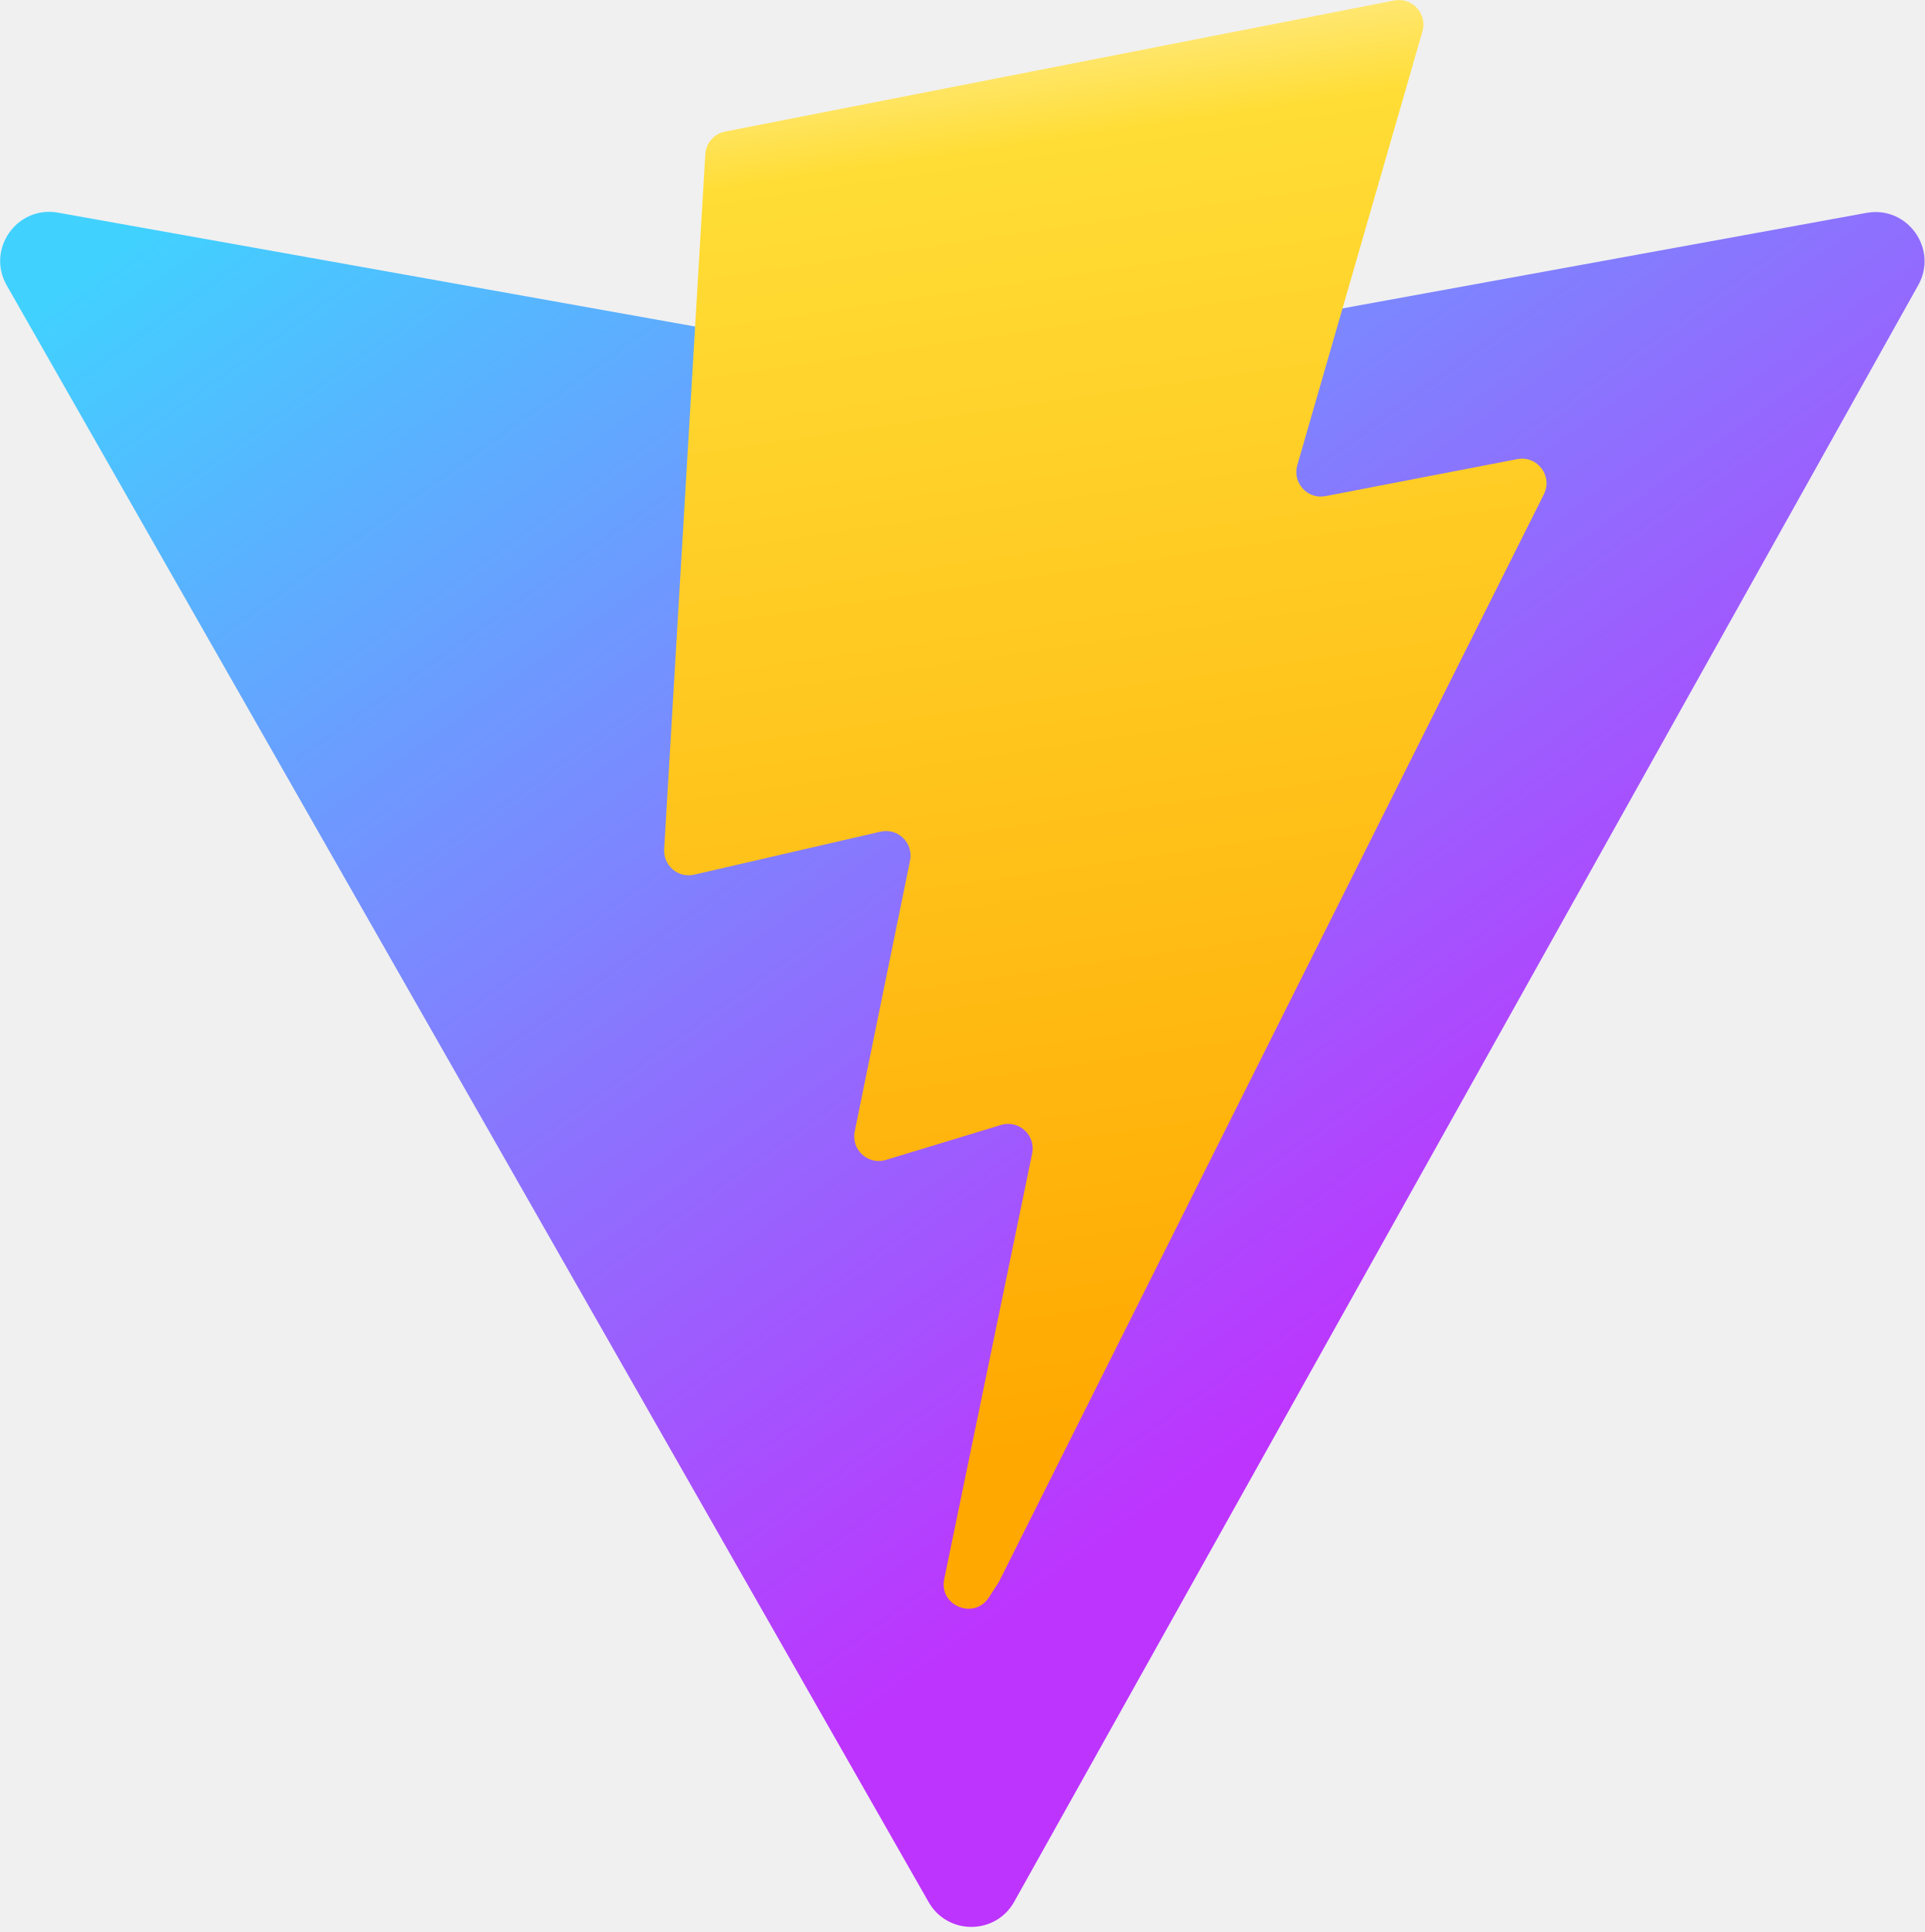
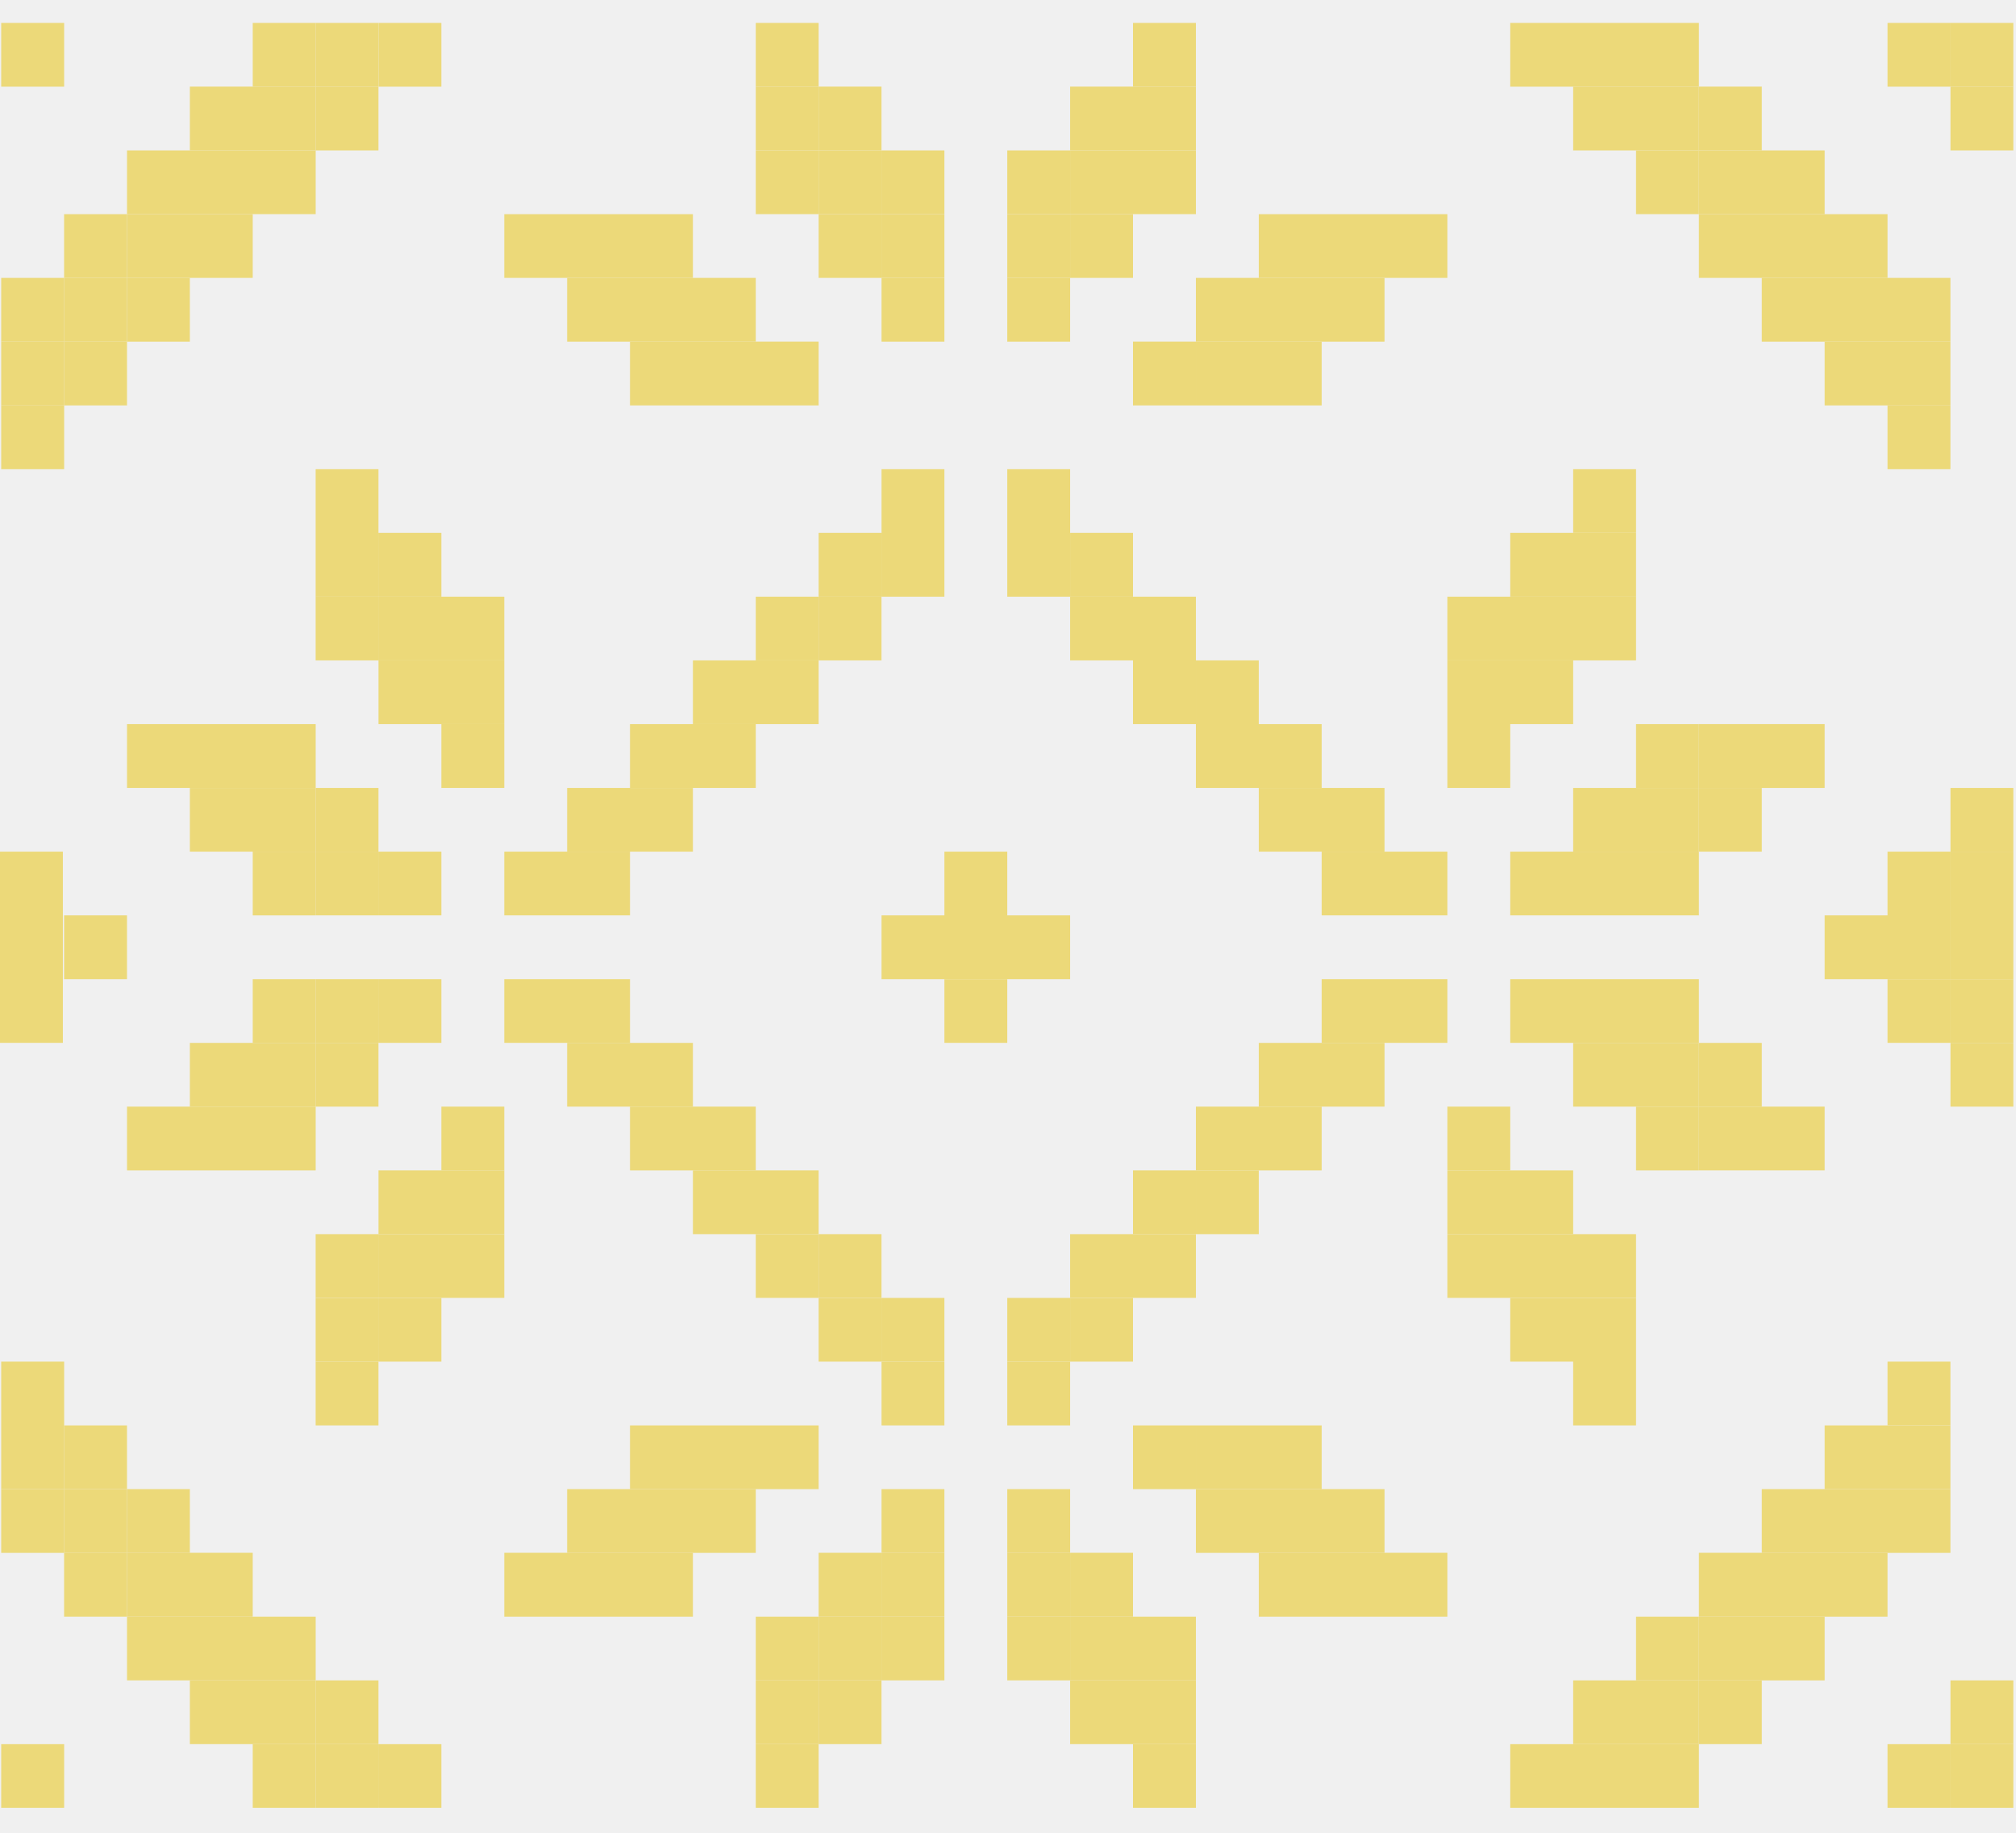
- <svg xmlns="http://www.w3.org/2000/svg" aria-hidden="true" role="img" class="iconify iconify--logos" width="31.88" height="32" preserveAspectRatio="xMidYMid meet" viewBox="0 0 256 257">
+ <svg xmlns="http://www.w3.org/2000/svg" width="44" height="40" fill="none">
+   <g fill="#ECD979" clip-path="url(#a)">
+     <path d="M43.94 39.456H42.57v-1.39h1.372v1.39ZM42.569 39.456h-1.373v-1.39h1.373v1.39ZM37.08 39.456h-1.373v-1.39h1.372v1.39ZM35.707 39.456h-1.372v-1.39h1.372v1.39ZM34.335 39.456h-1.373v-1.39h1.373v1.39ZM26.1 39.456h-1.372v-1.39h1.373v1.39ZM17.867 39.456h-1.372v-1.39h1.372v1.39ZM9.633 39.456H8.261v-1.39h1.372v1.39ZM8.261 39.456H6.889v-1.39H8.26v1.39Z" />
+     <path d="M6.889 39.456H5.516v-1.39H6.89v1.39ZM1.4 39.456H.026v-1.39H1.4v1.39ZM43.94 38.065H42.57v-1.391h1.372v1.391ZM38.452 38.065h-1.373v-1.391h1.373v1.391Z" />
+     <path d="M37.08 38.065h-1.373v-1.391h1.372v1.391ZM35.707 38.065h-1.372v-1.391h1.372v1.391ZM26.1 38.065h-1.372v-1.391h1.373v1.391Z" />
+     <path d="M24.729 38.065h-1.373v-1.391h1.372v1.391ZM19.24 38.065h-1.373v-1.391h1.372v1.391Z" />
+     <path d="M17.867 38.065h-1.372v-1.391h1.372v1.391ZM8.261 38.065H6.889v-1.391H8.26v1.391Z" />
+     <path d="M6.889 38.065H5.516v-1.391H6.89v1.391ZM5.516 38.065H4.144v-1.391h1.372v1.391ZM39.824 36.674h-1.372v-1.391h1.372v1.39ZM38.452 36.674h-1.373v-1.391h1.373v1.39Z" />
+     <path d="M37.08 36.674h-1.373v-1.391h1.372v1.39ZM26.1 36.674h-1.372v-1.391h1.373v1.39Z" />
+     <path d="M24.729 36.674h-1.373v-1.391h1.372v1.39Z" />
+     <path d="M23.356 36.674h-1.372v-1.391h1.372v1.39ZM20.612 36.674H19.24v-1.391h1.372v1.39ZM19.24 36.674h-1.373v-1.391h1.372v1.39Z" />
+     <path d="M17.867 36.674h-1.372v-1.391h1.372v1.39ZM6.889 36.674H5.516v-1.391H6.89v1.39ZM5.516 36.674H4.144v-1.391h1.372v1.39ZM4.144 36.674H2.772v-1.391h1.372v1.39ZM41.196 35.283h-1.372V33.89h1.372v1.392ZM39.824 35.283h-1.372V33.89h1.372v1.392ZM38.452 35.283h-1.373V33.89h1.373v1.392ZM31.59 35.283h-1.372V33.89h1.372v1.392ZM30.218 35.283h-1.372V33.89h1.372v1.392ZM28.846 35.283h-1.373V33.89h1.373v1.392ZM24.729 35.283h-1.373V33.89h1.372v1.392Z" />
+     <path d="M23.356 35.283h-1.372V33.89h1.372v1.392ZM20.612 35.283H19.24V33.89h1.372v1.392ZM19.24 35.283h-1.373V33.89h1.372v1.392ZM15.123 35.283H13.75V33.89h1.373v1.392ZM13.75 35.283h-1.372V33.89h1.372v1.392ZM12.378 35.283h-1.372V33.89h1.372v1.392ZM5.516 35.283H4.144V33.89h1.372v1.392ZM4.144 35.283H2.772V33.89h1.372v1.392Z" />
+     <path d="M2.772 35.283H1.399V33.89h1.373v1.392ZM42.569 33.891h-1.373V32.5h1.373v1.391ZM41.196 33.891h-1.372V32.5h1.372v1.391ZM39.824 33.891h-1.372V32.5h1.372v1.391ZM30.218 33.891h-1.372V32.5h1.372v1.391ZM28.846 33.891h-1.373V32.5h1.373v1.391ZM27.473 33.891h-1.372V32.5h1.372v1.391ZM23.356 33.891h-1.372V32.5h1.372v1.391ZM20.612 33.891H19.24V32.5h1.372v1.391ZM16.495 33.891h-1.372V32.5h1.372v1.391ZM15.123 33.891H13.75V32.5h1.373v1.391ZM13.75 33.891h-1.372V32.5h1.372v1.391Z" />
+     <path d="M4.144 33.891H2.772V32.5h1.372v1.391Z" />
+     <path d="M2.772 33.891H1.399V32.5h1.373v1.391Z" />
+     <path d="M1.4 33.891H.026V32.5H1.4v1.391ZM42.569 32.5h-1.373v-1.391h1.373V32.5ZM41.196 32.5h-1.372v-1.391h1.372V32.5ZM28.846 32.5h-1.373v-1.391h1.373V32.5ZM27.473 32.5h-1.372v-1.391h1.372V32.5Z" />
+     <path d="M26.1 32.5h-1.372v-1.391h1.373V32.5ZM17.867 32.5h-1.372v-1.391h1.372V32.5ZM16.495 32.5h-1.372v-1.391h1.372V32.5ZM15.123 32.5H13.75v-1.391h1.373V32.5ZM2.772 32.5H1.399v-1.391h1.373V32.5Z" />
+     <path d="M1.4 32.5H.026v-1.391H1.4V32.5ZM42.569 31.109h-1.373v-1.392h1.373v1.392ZM35.707 31.109h-1.372v-1.392h1.372v1.392ZM23.356 31.109h-1.372v-1.392h1.372v1.392ZM20.612 31.109H19.24v-1.392h1.372v1.392ZM8.261 31.109H6.889v-1.392H8.26v1.392ZM1.4 31.109H.026v-1.392H1.4v1.392ZM35.707 29.717h-1.372v-1.39h1.372v1.39ZM34.335 29.717h-1.373v-1.39h1.373v1.39ZM24.729 29.717h-1.373v-1.39h1.372v1.39Z" />
+     <path d="M23.356 29.717h-1.372v-1.39h1.372v1.39ZM20.612 29.717H19.24v-1.39h1.372v1.39ZM19.24 29.717h-1.373v-1.39h1.372v1.39ZM9.633 29.717H8.261v-1.39h1.372v1.39ZM8.261 29.717H6.889v-1.39H8.26v1.39ZM35.707 28.326h-1.372v-1.391h1.372v1.391ZM34.335 28.326h-1.373v-1.391h1.373v1.391ZM32.962 28.326H31.59v-1.391h1.372v1.391ZM26.1 28.326h-1.372v-1.391h1.373v1.391Z" />
+     <path d="M24.729 28.326h-1.373v-1.391h1.372v1.391ZM19.24 28.326h-1.373v-1.391h1.372v1.391Z" />
+     <path d="M17.867 28.326h-1.372v-1.391h1.372v1.391ZM11.006 28.326H9.633v-1.391h1.373v1.391ZM9.633 28.326H8.261v-1.391h1.372v1.391ZM8.261 28.326H6.889v-1.391H8.26v1.391ZM34.335 26.935h-1.373v-1.391h1.373v1.39ZM32.962 26.935H31.59v-1.391h1.372v1.39ZM27.473 26.935h-1.372v-1.391h1.372v1.39Z" />
+     <path d="M26.1 26.935h-1.372v-1.391h1.373v1.39ZM17.867 26.935h-1.372v-1.391h1.372v1.39ZM16.495 26.935h-1.372v-1.391h1.372v1.39ZM11.006 26.935H9.633v-1.391h1.373v1.39ZM9.633 26.935H8.261v-1.391h1.372v1.39ZM39.824 25.544h-1.372v-1.392h1.372v1.392ZM38.452 25.544h-1.373v-1.392h1.373v1.392Z" />
+     <path d="M37.08 25.544h-1.373v-1.392h1.372v1.392ZM32.962 25.544H31.59v-1.392h1.372v1.392ZM28.846 25.544h-1.373v-1.392h1.373v1.392ZM27.473 25.544h-1.372v-1.392h1.372v1.392ZM16.495 25.544h-1.372v-1.392h1.372v1.392ZM15.123 25.544H13.75v-1.392h1.373v1.392ZM11.006 25.544H9.633v-1.392h1.373v1.392ZM6.889 25.544H5.516v-1.392H6.89v1.392ZM5.516 25.544H4.144v-1.392h1.372v1.392ZM4.144 25.544H2.772v-1.392h1.372v1.392ZM43.94 24.152H42.57v-1.391h1.372v1.391ZM38.452 24.152h-1.373v-1.391h1.373v1.391Z" />
+     <path d="M37.08 24.152h-1.373v-1.391h1.372v1.391ZM35.707 24.152h-1.372v-1.391h1.372v1.391ZM30.218 24.152h-1.372v-1.391h1.372v1.391ZM28.846 24.152h-1.373v-1.391h1.373v1.391ZM15.123 24.152H13.75v-1.391h1.373v1.391ZM13.75 24.152h-1.372v-1.391h1.372v1.391ZM8.261 24.152H6.889v-1.391H8.26v1.391Z" />
+     <path d="M6.889 24.152H5.516v-1.391H6.89v1.391ZM5.516 24.152H4.144v-1.391h1.372v1.391ZM43.94 22.76H42.57v-1.39h1.372v1.39ZM42.569 22.76h-1.373v-1.39h1.373v1.39ZM37.08 22.76h-1.373v-1.39h1.372v1.39ZM35.707 22.76h-1.372v-1.39h1.372v1.39ZM34.335 22.76h-1.373v-1.39h1.373v1.39ZM31.59 22.76h-1.372v-1.39h1.372v1.39ZM30.218 22.76h-1.372v-1.39h1.372v1.39ZM21.984 22.76h-1.372v-1.39h1.372v1.39ZM13.75 22.76h-1.372v-1.39h1.372v1.39ZM12.378 22.76h-1.372v-1.39h1.372v1.39ZM9.633 22.76H8.261v-1.39h1.372v1.39ZM8.261 22.76H6.889v-1.39H8.26v1.39Z" />
+     <path d="M6.889 22.76H5.516v-1.39H6.89v1.39ZM1.372 21.37H0v-1.392h1.372v1.392ZM2.772 21.37H1.399v-1.392h1.373v1.392ZM1.372 22.76H0v-1.39h1.372v1.39ZM1.372 19.978H0v-1.391h1.372v1.391ZM43.94 21.37H42.57v-1.392h1.372v1.392ZM42.569 21.37h-1.373v-1.392h1.373v1.392ZM41.196 21.37h-1.372v-1.392h1.372v1.392ZM23.356 21.37h-1.372v-1.392h1.372v1.392ZM21.984 21.37h-1.372v-1.392h1.372v1.392ZM20.612 21.37H19.24v-1.392h1.372v1.392ZM43.94 19.978H42.57v-1.391h1.372v1.391ZM42.569 19.978h-1.373v-1.391h1.373v1.391ZM37.08 19.978h-1.373v-1.391h1.372v1.391ZM35.707 19.978h-1.372v-1.391h1.372v1.391ZM34.335 19.978h-1.373v-1.391h1.373v1.391ZM31.59 19.978h-1.372v-1.391h1.372v1.391ZM30.218 19.978h-1.372v-1.391h1.372v1.391ZM21.984 19.978h-1.372v-1.391h1.372v1.391ZM13.75 19.978h-1.372v-1.391h1.372v1.391ZM12.378 19.978h-1.372v-1.391h1.372v1.391ZM9.633 19.978H8.261v-1.391h1.372v1.391ZM8.261 19.978H6.889v-1.391H8.26v1.391Z" />
+     <path d="M6.889 19.978H5.516v-1.391H6.89v1.391ZM43.94 18.587H42.57v-1.391h1.372v1.39ZM38.452 18.587h-1.373v-1.391h1.373v1.39Z" />
+     <path d="M37.08 18.587h-1.373v-1.391h1.372v1.39ZM35.707 18.587h-1.372v-1.391h1.372v1.39ZM30.218 18.587h-1.372v-1.391h1.372v1.39ZM28.846 18.587h-1.373v-1.391h1.373v1.39ZM15.123 18.587H13.75v-1.391h1.373v1.39ZM13.75 18.587h-1.372v-1.391h1.372v1.39ZM8.261 18.587H6.889v-1.391H8.26v1.39Z" />
+     <path d="M6.889 18.587H5.516v-1.391H6.89v1.39ZM5.516 18.587H4.144v-1.391h1.372v1.39ZM39.824 17.196h-1.372v-1.392h1.372v1.392ZM38.452 17.196h-1.373v-1.392h1.373v1.392Z" />
+     <path d="M37.08 17.196h-1.373v-1.392h1.372v1.392ZM32.962 17.196H31.59v-1.392h1.372v1.392ZM28.846 17.196h-1.373v-1.392h1.373v1.392ZM27.473 17.196h-1.372v-1.392h1.372v1.392ZM16.495 17.196h-1.372v-1.392h1.372v1.392ZM15.123 17.196H13.75v-1.392h1.373v1.392ZM11.006 17.196H9.633v-1.392h1.373v1.392ZM6.889 17.196H5.516v-1.392H6.89v1.392ZM5.516 17.196H4.144v-1.392h1.372v1.392ZM4.144 17.196H2.772v-1.392h1.372v1.392ZM34.335 15.804h-1.373v-1.391h1.373v1.391ZM32.962 15.804H31.59v-1.391h1.372v1.391ZM27.473 15.804h-1.372v-1.391h1.372v1.391Z" />
+     <path d="M26.1 15.804h-1.372v-1.391h1.373v1.391ZM17.867 15.804h-1.372v-1.391h1.372v1.391ZM16.495 15.804h-1.372v-1.391h1.372v1.391ZM11.006 15.804H9.633v-1.391h1.373v1.391ZM9.633 15.804H8.261v-1.391h1.372v1.391ZM35.707 14.413h-1.372v-1.391h1.372v1.391ZM34.335 14.413h-1.373v-1.391h1.373v1.391ZM32.962 14.413H31.59v-1.391h1.372v1.391ZM26.1 14.413h-1.372v-1.391h1.373v1.391Z" />
+     <path d="M24.729 14.413h-1.373v-1.391h1.372v1.391ZM19.24 14.413h-1.373v-1.391h1.372v1.391Z" />
+     <path d="M17.867 14.413h-1.372v-1.391h1.372v1.391ZM11.006 14.413H9.633v-1.391h1.373v1.391ZM9.633 14.413H8.261v-1.391h1.372v1.391ZM8.261 14.413H6.889v-1.391H8.26v1.391ZM35.707 13.022h-1.372V11.63h1.372v1.392ZM34.335 13.022h-1.373V11.63h1.373v1.392ZM24.729 13.022h-1.373V11.63h1.372v1.392Z" />
+     <path d="M23.356 13.022h-1.372V11.63h1.372v1.392ZM20.612 13.022H19.24V11.63h1.372v1.392ZM19.24 13.022h-1.373V11.63h1.372v1.392ZM9.633 13.022H8.261V11.63h1.372v1.392ZM8.261 13.022H6.889V11.63H8.26v1.392ZM35.707 11.63h-1.372v-1.39h1.372v1.39ZM23.356 11.63h-1.372v-1.39h1.372v1.39ZM20.612 11.63H19.24v-1.39h1.372v1.39ZM8.261 11.63H6.889v-1.39H8.26v1.39ZM42.569 10.24h-1.373V8.847h1.373v1.391ZM1.4 10.24H.026V8.847H1.4v1.391Z" />
+     <path d="M42.569 8.848h-1.373V7.456h1.373v1.392ZM41.196 8.848h-1.372V7.456h1.372v1.392ZM28.846 8.848h-1.373V7.456h1.373v1.392ZM27.473 8.848h-1.372V7.456h1.372v1.392Z" />
+     <path d="M26.1 8.848h-1.372V7.456h1.373v1.392ZM17.867 8.848h-1.372V7.456h1.372v1.392ZM16.495 8.848h-1.372V7.456h1.372v1.392ZM15.123 8.848H13.75V7.456h1.373v1.392ZM2.772 8.848H1.399V7.456h1.373v1.392Z" />
+     <path d="M1.4 8.848H.026V7.456H1.4v1.392ZM42.569 7.457h-1.373V6.065h1.373v1.392ZM41.196 7.457h-1.372V6.065h1.372v1.392ZM39.824 7.457h-1.372V6.065h1.372v1.392ZM30.218 7.457h-1.372V6.065h1.372v1.392ZM28.846 7.457h-1.373V6.065h1.373v1.392ZM27.473 7.457h-1.372V6.065h1.372v1.392ZM23.356 7.457h-1.372V6.065h1.372v1.392ZM20.612 7.457H19.24V6.065h1.372v1.392ZM16.495 7.457h-1.372V6.065h1.372v1.392ZM15.123 7.457H13.75V6.065h1.373v1.392ZM13.75 7.457h-1.372V6.065h1.372v1.392ZM4.144 7.457H2.772V6.065h1.372v1.392Z" />
+     <path d="M2.772 7.457H1.399V6.065h1.373v1.392Z" />
+     <path d="M1.4 7.457H.026V6.065H1.4v1.392ZM41.196 6.065h-1.372V4.674h1.372v1.391ZM39.824 6.065h-1.372V4.674h1.372v1.391ZM38.452 6.065h-1.373V4.674h1.373v1.391ZM31.59 6.065h-1.372V4.674h1.372v1.391ZM30.218 6.065h-1.372V4.674h1.372v1.391ZM28.846 6.065h-1.373V4.674h1.373v1.391ZM24.729 6.065h-1.373V4.674h1.372v1.391Z" />
+     <path d="M23.356 6.065h-1.372V4.674h1.372v1.391ZM20.612 6.065H19.24V4.674h1.372v1.391ZM19.24 6.065h-1.373V4.674h1.372v1.391ZM15.123 6.065H13.75V4.674h1.373v1.391ZM13.75 6.065h-1.372V4.674h1.372v1.391ZM12.378 6.065h-1.372V4.674h1.372v1.391ZM5.516 6.065H4.144V4.674h1.372v1.391ZM4.144 6.065H2.772V4.674h1.372v1.391Z" />
+     <path d="M2.772 6.065H1.399V4.674h1.373v1.391ZM39.824 4.674h-1.372V3.283h1.372v1.39ZM38.452 4.674h-1.373V3.283h1.373v1.39Z" />
+     <path d="M37.08 4.674h-1.373V3.283h1.372v1.39ZM26.1 4.674h-1.372V3.283h1.373v1.39Z" />
+     <path d="M24.729 4.674h-1.373V3.283h1.372v1.39Z" />
+     <path d="M23.356 4.674h-1.372V3.283h1.372v1.39ZM20.612 4.674H19.24V3.283h1.372v1.39ZM19.24 4.674h-1.373V3.283h1.372v1.39Z" />
+     <path d="M17.867 4.674h-1.372V3.283h1.372v1.39ZM6.889 4.674H5.516V3.283H6.89v1.39ZM5.516 4.674H4.144V3.283h1.372v1.39ZM4.144 4.674H2.772V3.283h1.372v1.39ZM43.94 3.283H42.57V1.89h1.372v1.392ZM38.452 3.283h-1.373V1.89h1.373v1.392Z" />
+     <path d="M37.08 3.283h-1.373V1.89h1.372v1.392ZM35.707 3.283h-1.372V1.89h1.372v1.392ZM26.1 3.283h-1.372V1.89h1.373v1.392Z" />
+     <path d="M24.729 3.283h-1.373V1.89h1.372v1.392ZM19.24 3.283h-1.373V1.89h1.372v1.392Z" />
+     <path d="M17.867 3.283h-1.372V1.89h1.372v1.392ZM8.261 3.283H6.889V1.89H8.26v1.392Z" />
+     <path d="M6.889 3.283H5.516V1.89H6.89v1.392ZM5.516 3.283H4.144V1.89h1.372v1.392ZM43.94 1.891H42.57V.5h1.372v1.391ZM42.569 1.891h-1.373V.5h1.373v1.391ZM37.08 1.891h-1.373V.5h1.372v1.391ZM35.707 1.891h-1.372V.5h1.372v1.391ZM34.335 1.891h-1.373V.5h1.373v1.391ZM26.1 1.891h-1.372V.5h1.373v1.391ZM17.867 1.891h-1.372V.5h1.372v1.391ZM9.633 1.891H8.261V.5h1.372v1.391Z" />
+     <path d="M8.261 1.891H6.889V.5H8.26v1.391Z" />
+     <path d="M6.889 1.891H5.516V.5H6.89v1.391ZM1.4 1.891H.026V.5H1.4v1.391Z" />
+   </g>
  <defs>
-     <linearGradient id="IconifyId1813088fe1fbc01fb466" x1="-.828%" x2="57.636%" y1="7.652%" y2="78.411%">
-       <stop offset="0%" stop-color="#41D1FF" />
-       <stop offset="100%" stop-color="#BD34FE" />
-     </linearGradient>
-     <linearGradient id="IconifyId1813088fe1fbc01fb467" x1="43.376%" x2="50.316%" y1="2.242%" y2="89.03%">
-       <stop offset="0%" stop-color="#FFEA83" />
-       <stop offset="8.333%" stop-color="#FFDD35" />
-       <stop offset="100%" stop-color="#FFA800" />
-     </linearGradient>
+     <clipPath id="a">
+       <path fill="#fff" d="M0 .5h44v39H0z" />
+     </clipPath>
  </defs>
-   <path fill="url(#IconifyId1813088fe1fbc01fb466)" d="M255.153 37.938L134.897 252.976c-2.483 4.44-8.862 4.466-11.382.048L.875 37.958c-2.746-4.814 1.371-10.646 6.827-9.67l120.385 21.517a6.537 6.537 0 0 0 2.322-.004l117.867-21.483c5.438-.991 9.574 4.796 6.877 9.62Z" />
-   <path fill="url(#IconifyId1813088fe1fbc01fb467)" d="M185.432.063L96.44 17.501a3.268 3.268 0 0 0-2.634 3.014l-5.474 92.456a3.268 3.268 0 0 0 3.997 3.378l24.777-5.718c2.318-.535 4.413 1.507 3.936 3.838l-7.361 36.047c-.495 2.426 1.782 4.5 4.151 3.78l15.304-4.649c2.372-.72 4.652 1.36 4.15 3.788l-11.698 56.621c-.732 3.542 3.979 5.473 5.943 2.437l1.313-2.028l72.516-144.72c1.215-2.423-.88-5.186-3.54-4.672l-25.505 4.922c-2.396.462-4.435-1.77-3.759-4.114l16.646-57.705c.677-2.35-1.37-4.583-3.769-4.113Z" />
</svg>
